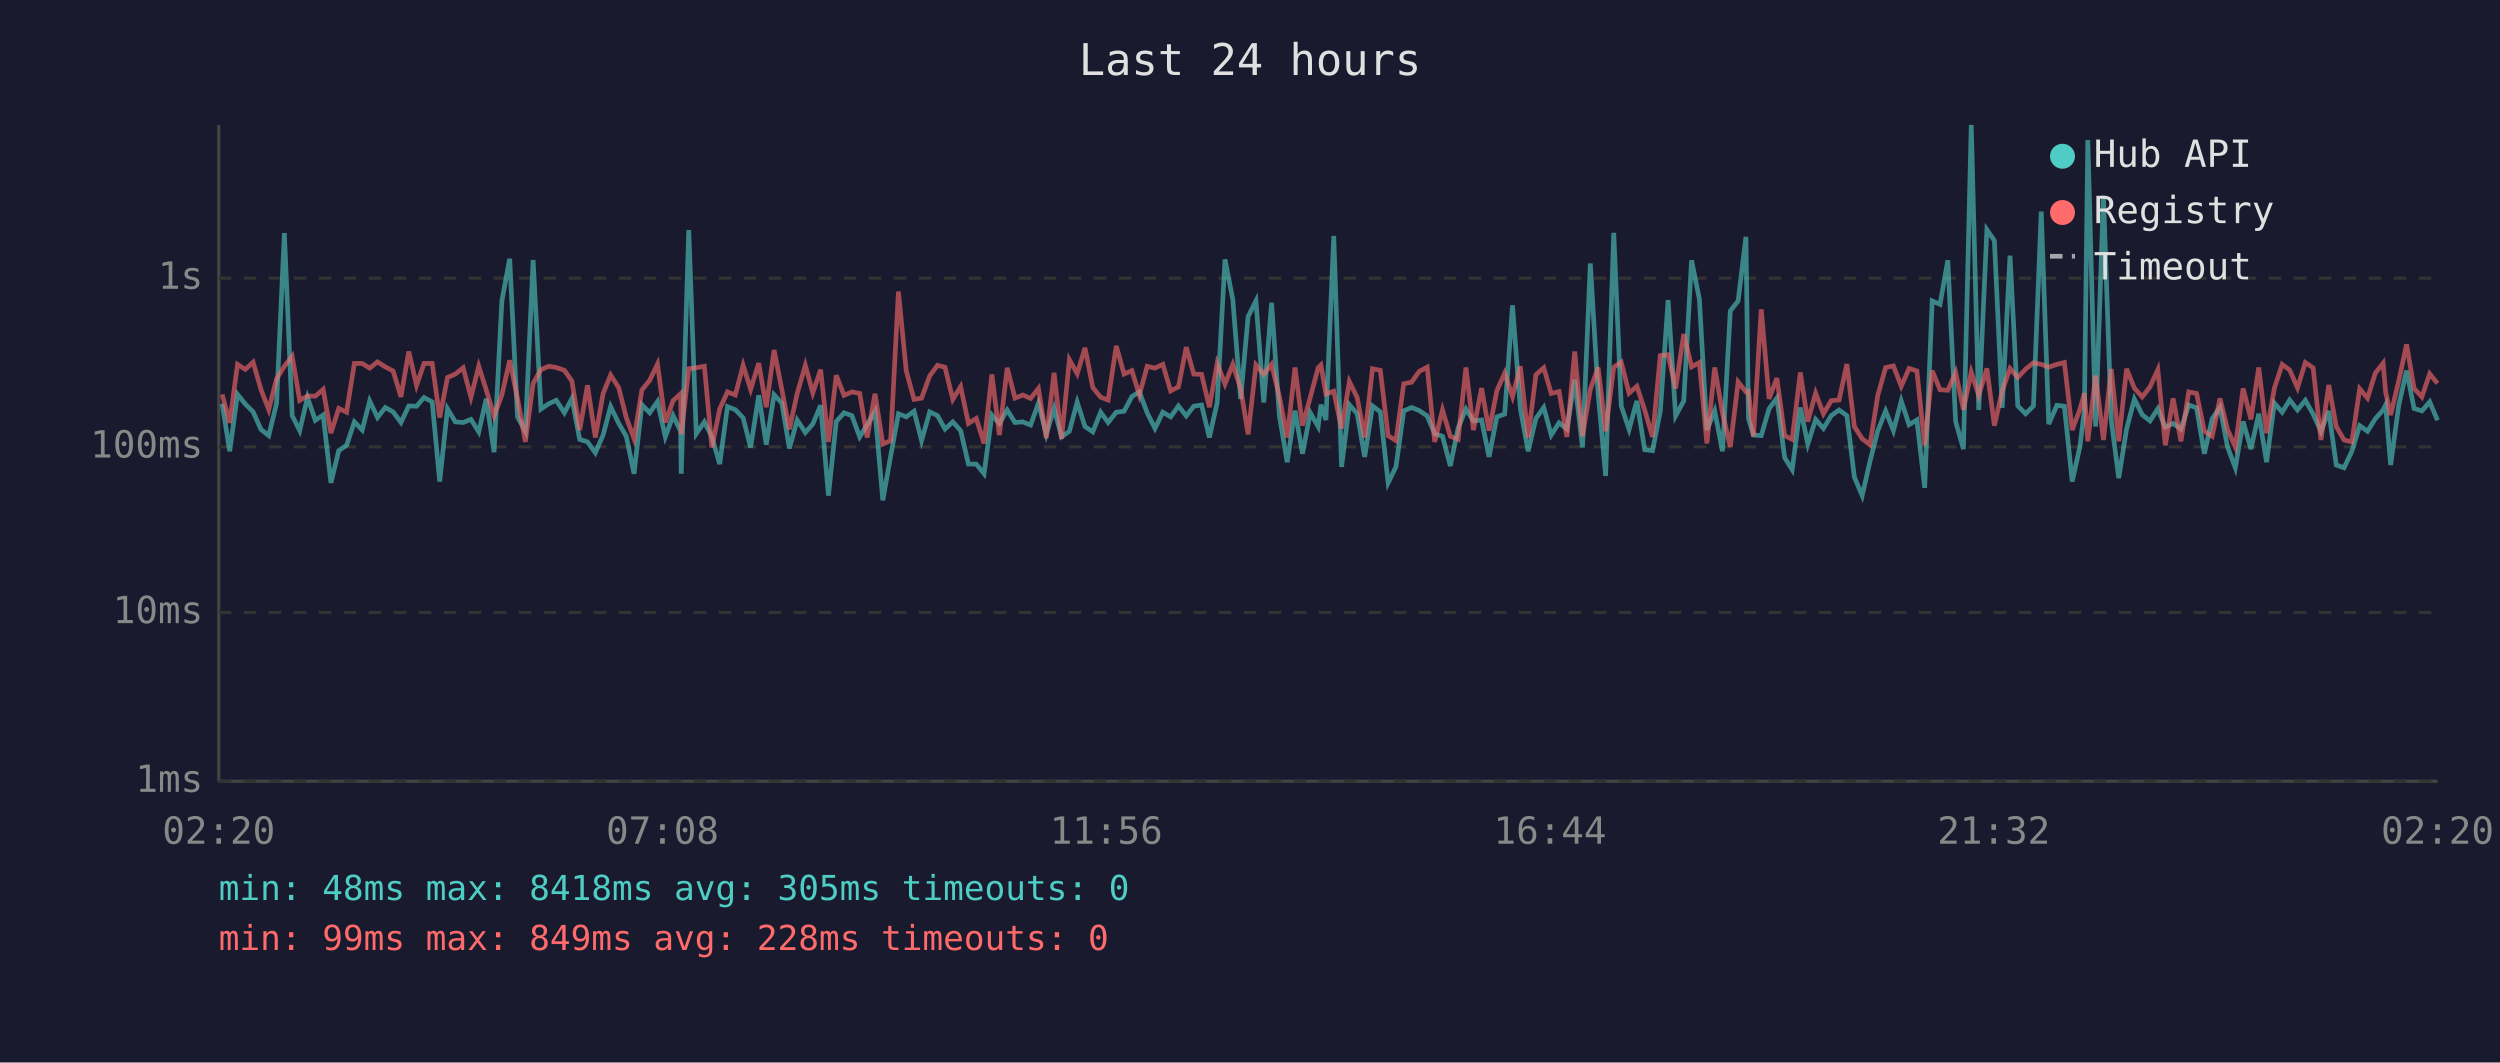
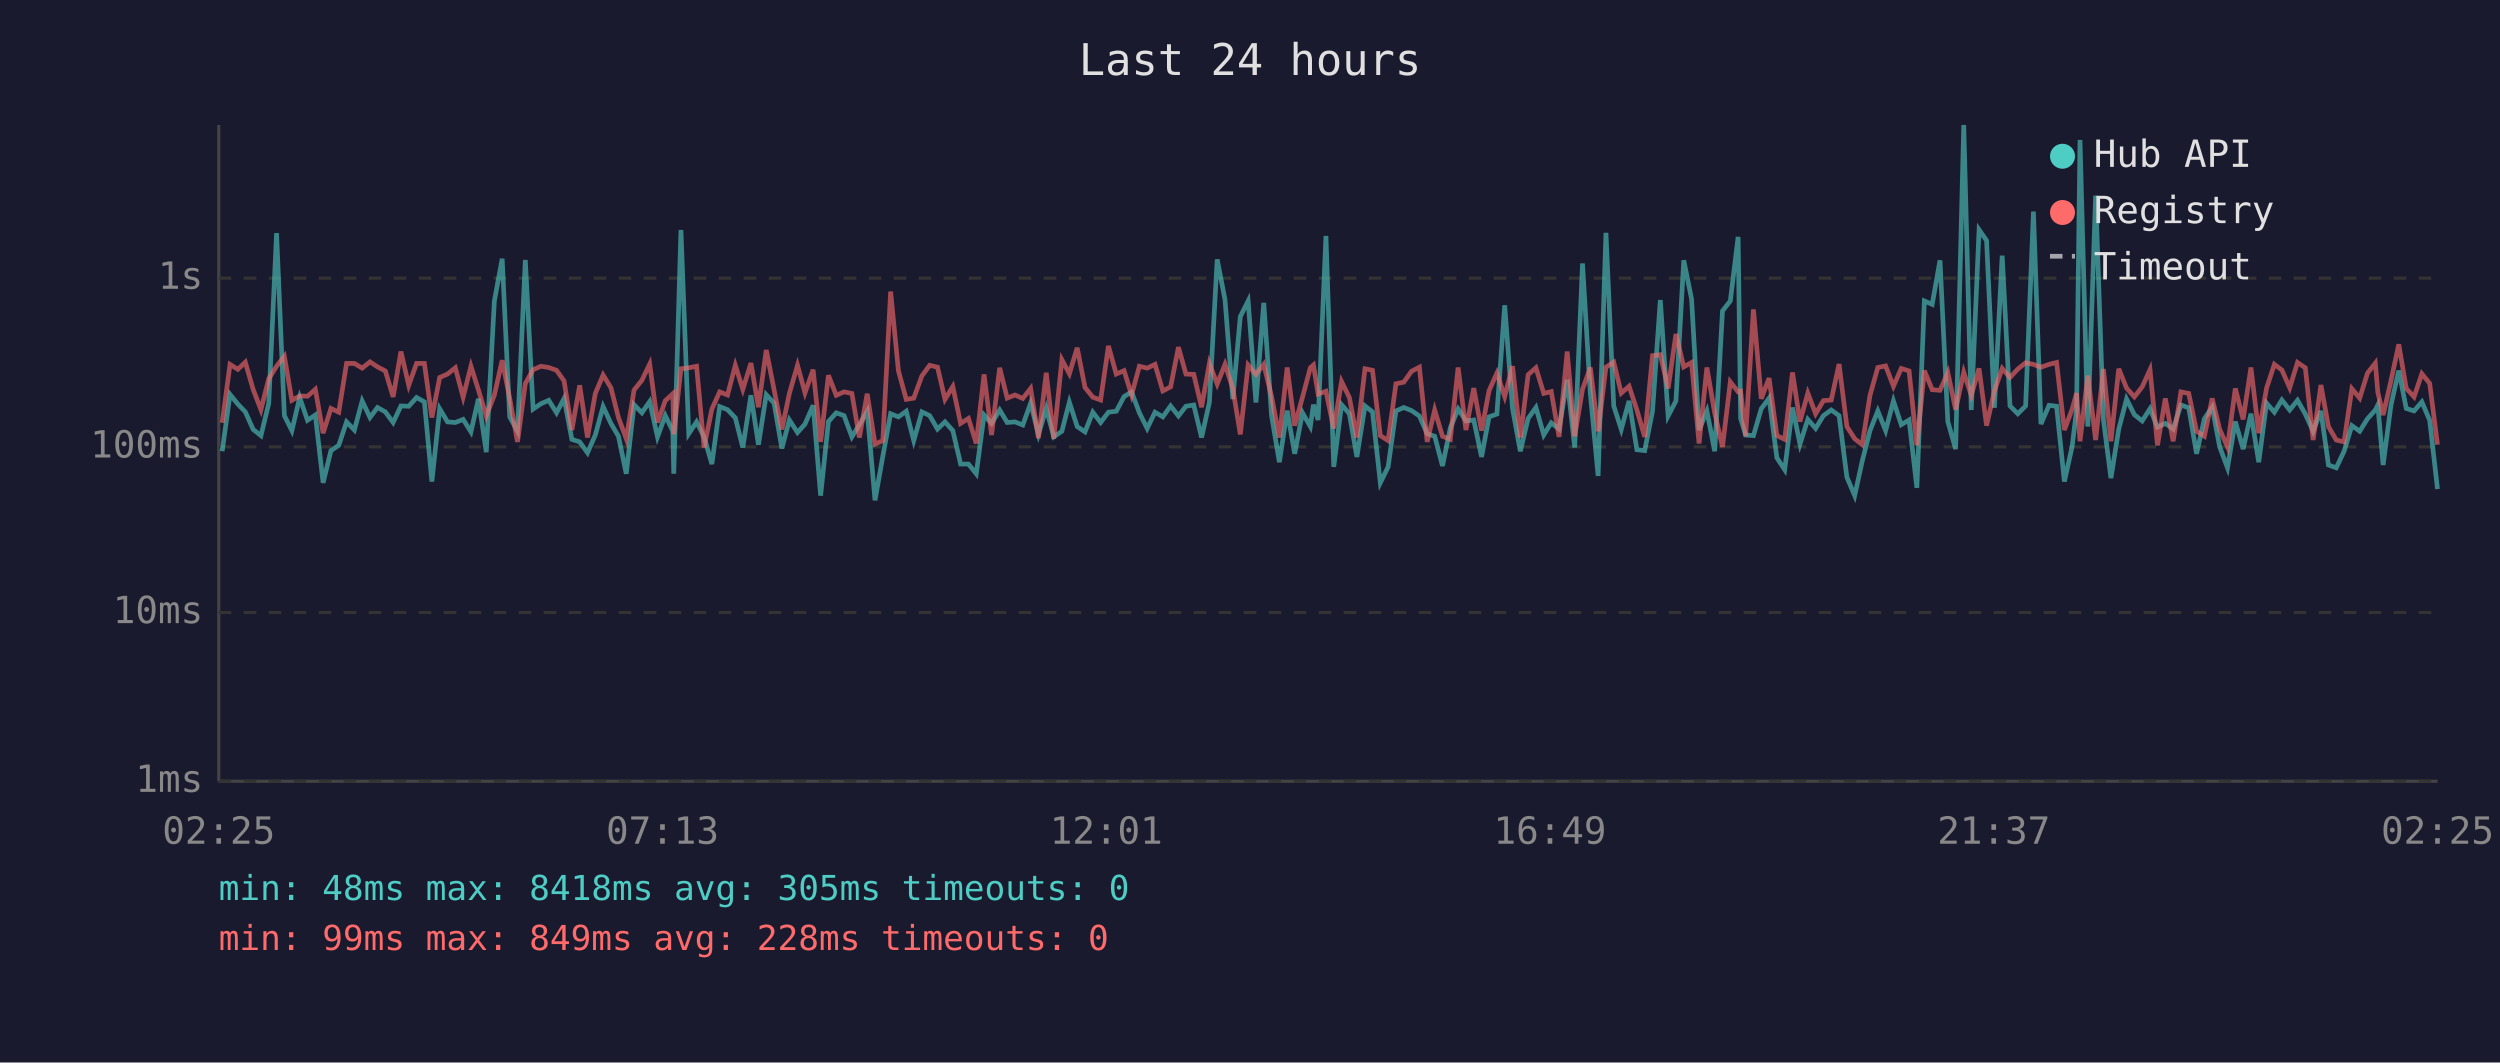
<svg xmlns="http://www.w3.org/2000/svg" viewBox="0 0 800 340" font-family="monospace" font-size="12">
  <rect width="800" height="340" fill="#1a1a2e" />
  <text x="400" y="24" fill="#e0e0e0" font-size="14" text-anchor="middle">Last 24 hours</text>
  <line x1="70" y1="40" x2="70" y2="250" stroke="#444" stroke-width="1" />
  <line x1="70" y1="250" x2="780" y2="250" stroke="#444" stroke-width="1" />
  <line x1="70" y1="250" x2="780" y2="250" stroke="#333" stroke-width="1" stroke-dasharray="4" />
  <text x="65" y="250" fill="#888" text-anchor="end" dominant-baseline="middle">1ms</text>
  <line x1="70" y1="196" x2="780" y2="196" stroke="#333" stroke-width="1" stroke-dasharray="4" />
  <text x="65" y="196" fill="#888" text-anchor="end" dominant-baseline="middle">10ms</text>
  <line x1="70" y1="143" x2="780" y2="143" stroke="#333" stroke-width="1" stroke-dasharray="4" />
  <text x="65" y="143" fill="#888" text-anchor="end" dominant-baseline="middle">100ms</text>
  <line x1="70" y1="89" x2="780" y2="89" stroke="#333" stroke-width="1" stroke-dasharray="4" />
  <text x="65" y="89" fill="#888" text-anchor="end" dominant-baseline="middle">1s</text>
-   <text x="70" y="270" fill="#888" text-anchor="middle">02:20</text>
-   <text x="212" y="270" fill="#888" text-anchor="middle">07:08</text>
-   <text x="354" y="270" fill="#888" text-anchor="middle">11:56</text>
-   <text x="496" y="270" fill="#888" text-anchor="middle">16:44</text>
-   <text x="638" y="270" fill="#888" text-anchor="middle">21:32</text>
-   <text x="780" y="270" fill="#888" text-anchor="middle">02:20</text>
-   <polyline points="71.1,129.2 73.5,144.4 76.0,126.2 78.5,129.3 81.0,131.8 83.5,137.4 86.0,139.4 88.5,129.1 91.0,74.6 93.5,133.0 95.9,137.8 98.4,127.2 100.9,134.5 103.4,132.8 105.9,154.5 108.4,144.2 110.9,142.5 113.4,135.0 115.9,137.6 118.3,128.3 120.8,133.6 123.3,130.4 125.8,131.8 128.3,135.2 130.8,129.9 133.3,130.0 135.7,127.2 138.3,128.6 140.7,154.1 143.2,130.8 145.7,135.0 148.2,135.2 150.7,134.2 153.2,138.2 155.6,127.6 158.1,144.7 160.6,96.3 163.1,82.8 165.6,133.4 168.1,138.0 170.6,83.2 173.1,130.9 175.6,129.2 178.0,128.1 180.6,132.1 183.0,127.5 185.5,140.6 188.0,141.4 190.5,144.9 193.0,139.2 195.4,130.1 198.0,135.5 200.4,139.6 202.9,151.6 205.4,129.5 207.9,132.1 210.4,128.5 212.9,139.8 215.4,133.0 217.8,138.0 218.0,151.6 220.4,73.6 222.8,138.8 225.4,135.0 227.8,139.8 230.3,148.5 232.8,130.1 235.3,131.1 237.8,133.7 240.2,143.2 242.8,126.5 245.2,142.3 247.7,126.3 250.2,129.0 252.6,143.5 255.1,134.4 257.7,138.4 260.1,135.7 262.6,129.7 265.1,158.6 267.6,134.9 270.1,132.1 272.6,133.0 275.1,139.8 277.5,135.9 280.0,131.6 282.5,160.1 285.0,146.0 287.5,132.4 290.0,133.4 292.5,131.6 294.9,141.0 297.5,131.8 300.0,133.0 302.4,137.3 304.9,135.0 307.4,137.8 309.9,148.5 312.4,148.5 314.9,151.6 317.4,132.8 319.8,135.5 322.3,131.2 324.8,135.2 327.3,135.0 329.8,136.0 332.3,129.0 334.8,139.0 337.3,130.7 339.7,139.8 342.2,138.0 344.7,128.7 347.2,136.5 349.7,138.2 352.2,131.9 354.6,135.2 357.2,131.9 359.7,131.6 362.2,126.9 364.6,125.4 367.1,132.1 369.6,137.1 372.1,131.9 374.6,133.4 377.1,129.9 379.6,133.1 382.0,130.0 384.5,129.6 387.0,140.0 389.5,128.8 392.0,83.0 394.5,95.9 397.0,127.7 399.4,101.3 401.9,96.3 404.4,128.8 406.9,96.9 409.4,133.0 411.9,147.9 414.4,131.4 416.8,145.2 419.3,132.1 421.8,136.5 422.7,129.5 424.3,134.4 426.8,75.5 429.3,149.4 431.8,129.5 434.3,132.4 436.7,146.2 439.2,129.9 441.7,131.8 444.2,154.5 446.7,149.4 449.2,131.5 451.7,130.4 454.2,131.4 456.7,133.1 459.1,138.8 461.6,139.6 464.1,149.1 466.6,136.9 469.1,130.9 471.5,134.7 474.1,134.4 476.5,146.2 479.0,133.4 481.5,132.5 484.0,97.7 486.5,130.7 489.0,144.4 491.5,133.9 494.0,130.4 496.4,139.2 498.9,135.3 501.4,137.3 503.9,121.5 506.4,143.2 508.9,84.3 511.4,125.9 513.8,152.3 516.4,74.5 518.8,129.9 521.3,137.4 523.8,128.3 526.3,143.9 528.8,144.2 531.3,131.6 533.8,96.0 536.2,133.1 538.8,128.3 541.3,83.3 543.8,95.7 546.2,137.6 548.7,131.5 551.2,144.4 553.7,99.5 556.2,96.3 558.7,75.8 559.5,133.9 561.1,139.2 563.6,139.4 566.1,130.8 568.6,127.4 571.1,146.5 573.5,150.3 576.1,130.4 578.5,142.1 581.0,134.2 583.5,137.1 586.0,133.0 588.5,131.2 591.0,133.0 593.4,152.7 595.9,158.6 598.4,147.6 600.9,137.8 603.4,131.5 605.9,137.8 608.4,128.3 610.9,135.9 613.4,134.4 615.9,156.1 618.3,96.3 620.8,97.4 623.3,83.3 625.8,134.9 628.3,143.7 630.8,40.0 633.2,131.2 635.8,73.5 638.2,77.0 640.7,130.5 643.2,81.8 645.7,129.9 648.2,132.4 650.7,129.9 653.2,67.7 655.6,135.7 658.2,129.7 660.6,130.0 663.1,154.1 665.6,142.8 667.0,131.1 668.1,44.8 670.6,136.5 673.1,62.6 675.6,134.4 678.0,153.0 680.5,137.3 683.0,127.7 685.5,132.7 688.0,134.7 690.5,130.8 692.9,136.7 695.4,135.5 697.9,137.3 700.4,129.6 702.9,130.5 705.4,145.2 707.9,134.0 710.4,130.3 712.8,143.0 715.3,149.7 717.8,134.9 720.3,143.7 722.8,132.4 725.3,147.9 727.8,129.0 730.3,131.9 732.7,128.0 735.2,131.2 737.7,128.1 740.2,132.5 742.7,138.0 745.2,131.5 747.6,148.8 750.1,149.7 752.6,144.4 755.1,136.2 757.6,138.0 760.1,134.0 762.6,131.2 763.4,129.6 765.0,148.8 767.6,129.7 770.1,118.6 772.5,130.7 775.0,131.5 777.5,128.6 780.0,134.5" fill="none" stroke="#4ecdc4" stroke-width="1.5" opacity="0.6" />
-   <polyline points="71.1,126.2 73.5,135.3 76.0,116.6 78.5,118.2 81.0,115.9 83.5,124.6 86.0,131.1 88.5,121.2 91.0,117.2 93.5,114.0 95.9,128.1 98.4,126.7 100.9,126.8 103.4,124.6 105.9,138.6 108.4,130.7 110.9,131.9 113.4,116.3 115.9,116.3 118.3,117.8 120.8,115.8 123.3,117.4 125.8,118.7 128.3,127.0 130.8,112.5 133.3,123.3 135.7,116.3 138.3,116.3 140.7,133.6 143.2,120.8 145.7,119.7 148.2,117.7 150.7,127.1 153.2,117.2 155.6,124.8 158.1,133.1 160.6,126.4 163.1,115.3 165.6,127.5 168.1,141.4 170.6,122.7 173.1,118.3 175.6,117.2 178.0,117.6 180.6,118.5 183.0,121.9 185.5,137.6 188.0,123.3 190.5,140.0 193.0,125.9 195.4,120.0 198.0,124.1 200.4,133.6 202.9,140.4 205.4,124.8 207.9,121.7 210.4,116.5 212.9,135.2 215.4,128.2 217.8,126.0 218.0,139.0 220.4,118.0 222.8,117.7 225.4,117.2 227.8,143.2 230.3,130.9 232.8,125.4 235.3,126.4 237.8,116.9 240.2,124.6 242.8,116.2 245.2,130.3 247.7,112.0 250.2,124.7 252.6,137.4 255.1,125.9 257.7,116.9 260.1,125.7 262.6,118.3 265.1,141.4 267.6,120.1 270.1,126.5 272.6,125.4 275.1,125.9 277.5,140.0 280.0,126.0 282.5,142.1 285.0,141.0 287.5,93.3 290.0,118.7 292.5,127.8 294.9,127.4 297.5,120.3 300.0,116.9 302.4,117.5 304.9,127.8 307.4,123.7 309.9,135.5 312.4,133.9 314.9,141.9 317.4,119.8 319.8,139.2 322.3,117.7 324.8,127.4 327.3,126.4 329.8,127.5 332.3,124.3 334.8,140.2 337.3,119.3 339.7,140.4 342.2,115.1 344.7,119.6 347.2,111.3 349.7,124.0 352.2,127.1 354.6,128.0 357.2,110.7 359.7,119.7 362.2,118.6 364.6,126.4 367.1,117.2 369.6,117.8 372.1,116.6 374.6,125.1 377.1,123.8 379.6,111.1 382.0,119.7 384.5,119.8 387.0,130.3 389.5,116.3 392.0,122.9 394.5,116.6 397.0,124.3 399.4,139.0 401.9,116.8 404.4,119.8 406.9,116.6 409.4,126.9 411.9,140.0 414.4,117.6 416.8,136.2 419.3,127.1 421.8,117.7 422.7,116.8 424.3,126.1 426.8,125.2 429.3,137.1 431.8,122.1 434.3,127.2 436.7,140.0 439.2,118.0 441.7,118.5 444.2,139.4 446.7,141.0 449.2,122.8 451.7,122.3 454.2,118.8 456.7,117.5 459.1,141.4 461.6,131.2 464.1,139.6 466.6,140.6 469.1,117.6 471.5,137.6 474.1,124.2 476.5,137.8 479.0,125.0 481.5,119.4 484.0,126.9 486.5,117.2 489.0,140.0 491.5,119.9 494.0,117.7 496.4,125.9 498.9,125.3 501.4,139.8 503.9,112.5 506.4,139.6 508.9,124.6 511.4,117.6 513.8,138.0 516.4,117.5 518.8,115.9 521.3,125.8 523.8,123.6 526.3,131.2 528.8,139.8 531.3,113.8 533.8,113.5 536.2,124.3 538.8,106.9 541.3,117.4 543.8,116.0 546.2,141.9 548.7,117.6 551.2,132.2 553.7,143.0 556.2,122.2 558.7,125.4 559.5,125.2 561.1,139.6 563.6,99.0 566.1,127.6 568.6,121.0 571.1,139.4 573.5,140.6 576.1,119.2 578.5,134.9 581.0,125.8 583.5,132.4 586.0,128.2 588.5,128.0 591.0,116.5 593.4,136.5 595.9,140.4 598.4,142.3 600.9,126.5 603.4,117.6 605.9,117.1 608.4,123.6 610.9,117.9 613.4,118.7 615.9,142.5 618.3,118.6 620.8,124.7 623.3,124.9 625.8,119.2 628.3,131.1 630.8,119.1 633.2,126.5 635.8,117.9 638.2,136.2 640.7,125.1 643.2,117.9 645.7,120.8 648.2,118.1 650.7,116.1 653.2,116.6 655.6,117.5 658.2,116.6 660.6,116.0 663.1,137.6 665.6,130.9 667.0,125.8 668.1,141.2 670.6,120.2 673.1,140.8 675.6,118.1 678.0,141.2 680.5,118.0 683.0,124.2 685.5,127.0 688.0,123.8 690.5,118.3 692.9,142.5 695.4,127.5 697.9,141.2 700.4,125.4 702.9,125.9 705.4,138.0 707.9,139.6 710.4,127.5 712.8,137.4 715.3,143.0 717.8,124.3 720.3,134.2 722.8,117.6 725.3,138.6 727.8,124.2 730.3,116.6 732.7,118.4 735.2,124.1 737.7,116.0 740.2,117.7 742.7,140.8 745.2,123.2 747.6,136.5 750.1,140.8 752.6,141.4 755.1,124.4 757.6,127.4 760.1,119.4 762.6,116.2 763.4,125.5 765.0,132.8 767.6,121.9 770.1,110.2 772.5,124.3 775.0,127.0 777.5,119.6 780.0,122.7" fill="none" stroke="#ff6b6b" stroke-width="1.5" opacity="0.6" />
+   <text x="70" y="270" fill="#888" text-anchor="middle">02:25</text>
+   <text x="212" y="270" fill="#888" text-anchor="middle">07:13</text>
+   <text x="354" y="270" fill="#888" text-anchor="middle">12:01</text>
+   <text x="496" y="270" fill="#888" text-anchor="middle">16:49</text>
+   <text x="638" y="270" fill="#888" text-anchor="middle">21:37</text>
+   <text x="780" y="270" fill="#888" text-anchor="middle">02:25</text>
+   <polyline points="71.1,144.4 73.6,126.2 76.1,129.3 78.5,131.8 81.0,137.4 83.5,139.4 86.0,129.1 88.5,74.6 91.0,133.0 93.4,137.8 95.9,127.2 98.4,134.5 100.9,132.8 103.4,154.5 105.9,144.2 108.4,142.5 110.9,135.0 113.4,137.6 115.9,128.3 118.4,133.6 120.8,130.4 123.3,131.8 125.8,135.2 128.3,129.9 130.8,130.0 133.3,127.2 135.8,128.6 138.2,154.1 140.7,130.8 143.2,135.0 145.7,135.2 148.2,134.2 150.7,138.2 153.1,127.6 155.6,144.7 158.2,96.3 160.7,82.8 163.1,133.4 165.6,138.0 168.1,83.2 170.6,130.9 173.1,129.2 175.6,128.1 178.1,132.1 180.5,127.5 183.0,140.6 185.5,141.4 188.0,144.9 190.5,139.2 193.0,130.1 195.5,135.5 197.9,139.6 200.4,151.6 202.9,129.5 205.4,132.1 207.9,128.5 210.4,139.8 212.9,133.0 215.3,138.0 215.6,151.6 217.9,73.6 220.4,138.8 222.9,135.0 225.3,139.8 227.8,148.5 230.3,130.1 232.8,131.1 235.3,133.7 237.7,143.2 240.3,126.5 242.7,142.3 245.2,126.3 247.7,129.0 250.2,143.5 252.6,134.4 255.2,138.4 257.6,135.7 260.2,129.7 262.6,158.6 265.1,134.9 267.6,132.1 270.1,133.0 272.6,139.8 275.0,135.9 277.5,131.6 280.0,160.1 282.5,146.0 285.0,132.4 287.5,133.4 290.0,131.6 292.4,141.0 295.0,131.8 297.5,133.0 300.0,137.3 302.4,135.0 304.9,137.8 307.4,148.5 309.9,148.5 312.4,151.6 314.9,132.8 317.3,135.5 319.9,131.2 322.3,135.2 324.8,135.0 327.3,136.0 329.8,129.0 332.3,139.0 334.8,130.7 337.2,139.8 339.8,138.0 342.2,128.7 344.7,136.5 347.2,138.2 349.7,131.9 352.2,135.2 354.7,131.9 357.2,131.6 359.7,126.9 362.1,125.4 364.6,132.1 367.1,137.1 369.6,131.9 372.1,133.4 374.6,129.9 377.1,133.1 379.5,130.0 382.0,129.6 384.5,140.0 387.0,128.8 389.5,83.0 392.0,95.9 394.5,127.7 396.9,101.3 399.4,96.3 401.9,128.8 404.4,96.9 406.9,133.0 409.4,147.9 411.9,131.4 414.3,145.2 416.8,132.1 419.3,136.5 420.3,129.5 421.8,134.4 424.3,75.5 426.8,149.4 429.3,129.5 431.8,132.4 434.2,146.2 436.8,129.9 439.2,131.8 441.7,154.5 444.2,149.4 446.7,131.5 449.2,130.4 451.7,131.4 454.2,133.1 456.7,138.8 459.1,139.6 461.6,149.1 464.1,136.9 466.6,130.9 469.1,134.7 471.6,134.4 474.1,146.2 476.5,133.4 479.0,132.5 481.5,97.7 484.0,130.7 486.5,144.4 489.0,133.9 491.5,130.4 494.0,139.2 496.4,135.3 498.9,137.3 501.5,121.5 503.9,143.2 506.4,84.3 508.9,125.9 511.4,152.3 513.9,74.5 516.4,129.9 518.8,137.4 521.3,128.3 523.8,143.9 526.3,144.2 528.8,131.6 531.3,96.0 533.8,133.1 536.3,128.3 538.8,83.3 541.3,95.7 543.7,137.6 546.2,131.5 548.7,144.4 551.2,99.5 553.7,96.3 556.2,75.8 557.0,133.9 558.6,139.2 561.1,139.4 563.6,130.8 566.1,127.4 568.6,146.5 571.1,150.3 573.6,130.4 576.0,142.1 578.5,134.2 581.0,137.1 583.5,133.0 586.0,131.2 588.5,133.0 591.0,152.7 593.5,158.6 595.9,147.6 598.4,137.8 600.9,131.5 603.4,137.8 605.9,128.3 608.4,135.9 610.9,134.4 613.4,156.1 615.8,96.3 618.3,97.4 620.8,83.3 623.3,134.9 625.8,143.7 628.4,40.0 630.8,131.2 633.3,73.5 635.7,77.0 638.2,130.5 640.7,81.8 643.2,129.9 645.7,132.4 648.2,129.9 650.7,67.7 653.1,135.7 655.7,129.7 658.1,130.0 660.6,154.1 663.1,142.8 664.5,131.1 665.6,44.8 668.1,136.5 670.6,62.6 673.1,134.4 675.5,153.0 678.0,137.3 680.5,127.7 683.0,132.7 685.5,134.7 688.0,130.8 690.4,136.7 692.9,135.5 695.4,137.3 697.9,129.6 700.4,130.5 702.9,145.2 705.4,134.0 707.9,130.3 710.3,143.0 712.8,149.7 715.3,134.9 717.8,143.7 720.3,132.4 722.8,147.9 725.3,129.0 727.8,131.9 730.2,128.0 732.7,131.2 735.2,128.1 737.7,132.5 740.2,138.0 742.7,131.5 745.1,148.8 747.6,149.7 750.1,144.4 752.6,136.2 755.1,138.0 757.6,134.0 760.1,131.2 760.9,129.6 762.6,148.8 765.1,129.7 767.6,118.6 770.0,130.7 772.5,131.5 775.0,128.6 777.5,134.5 780.0,156.5" fill="none" stroke="#4ecdc4" stroke-width="1.5" opacity="0.6" />
+   <polyline points="71.1,135.3 73.6,116.6 76.1,118.2 78.5,115.9 81.0,124.6 83.5,131.1 86.0,121.2 88.5,117.2 91.0,114.0 93.4,128.1 95.9,126.7 98.4,126.8 100.9,124.6 103.4,138.6 105.9,130.7 108.4,131.9 110.9,116.3 113.4,116.3 115.9,117.8 118.4,115.8 120.8,117.4 123.3,118.7 125.8,127.0 128.3,112.5 130.8,123.3 133.3,116.3 135.8,116.3 138.2,133.6 140.7,120.8 143.2,119.7 145.7,117.7 148.2,127.1 150.7,117.2 153.1,124.8 155.6,133.1 158.2,126.4 160.7,115.3 163.1,127.5 165.6,141.4 168.1,122.7 170.6,118.3 173.1,117.2 175.6,117.6 178.1,118.5 180.5,121.9 183.0,137.6 185.5,123.3 188.0,140.0 190.5,125.9 193.0,120.0 195.5,124.1 197.9,133.6 200.4,140.4 202.9,124.8 205.4,121.7 207.9,116.5 210.4,135.2 212.9,128.2 215.3,126.0 215.6,139.0 217.9,118.0 220.4,117.7 222.9,117.2 225.3,143.2 227.8,130.9 230.3,125.4 232.8,126.4 235.3,116.9 237.7,124.6 240.3,116.2 242.7,130.3 245.2,112.0 247.7,124.7 250.2,137.4 252.6,125.9 255.2,116.9 257.6,125.7 260.2,118.3 262.6,141.4 265.1,120.1 267.6,126.5 270.1,125.4 272.6,125.9 275.0,140.0 277.5,126.0 280.0,142.1 282.5,141.0 285.0,93.3 287.5,118.7 290.0,127.8 292.4,127.4 295.0,120.3 297.5,116.9 300.0,117.5 302.4,127.8 304.9,123.7 307.4,135.5 309.9,133.9 312.4,141.9 314.9,119.8 317.3,139.2 319.9,117.7 322.3,127.4 324.8,126.4 327.3,127.5 329.8,124.3 332.3,140.2 334.8,119.3 337.2,140.4 339.8,115.1 342.2,119.6 344.7,111.3 347.2,124.0 349.7,127.1 352.2,128.0 354.7,110.7 357.2,119.7 359.7,118.6 362.1,126.4 364.6,117.2 367.1,117.8 369.6,116.6 372.1,125.1 374.6,123.8 377.1,111.1 379.5,119.7 382.0,119.8 384.5,130.3 387.0,116.3 389.5,122.9 392.0,116.6 394.5,124.3 396.9,139.0 399.4,116.8 401.9,119.8 404.4,116.6 406.9,126.9 409.4,140.0 411.9,117.6 414.3,136.2 416.8,127.1 419.3,117.7 420.3,116.8 421.8,126.1 424.3,125.2 426.8,137.1 429.3,122.1 431.8,127.2 434.2,140.0 436.8,118.0 439.2,118.5 441.7,139.4 444.2,141.0 446.7,122.8 449.2,122.3 451.7,118.8 454.2,117.5 456.7,141.4 459.1,131.2 461.6,139.6 464.1,140.6 466.6,117.6 469.1,137.6 471.6,124.2 474.1,137.8 476.5,125.0 479.0,119.4 481.5,126.9 484.0,117.2 486.5,140.0 489.0,119.9 491.5,117.7 494.0,125.9 496.4,125.3 498.9,139.8 501.5,112.5 503.9,139.6 506.4,124.6 508.9,117.6 511.4,138.0 513.9,117.5 516.4,115.9 518.8,125.8 521.3,123.6 523.8,131.2 526.3,139.8 528.8,113.8 531.3,113.5 533.8,124.3 536.3,106.9 538.8,117.4 541.3,116.0 543.7,141.9 546.2,117.6 548.7,132.2 551.2,143.0 553.7,122.2 556.2,125.4 557.0,125.2 558.6,139.6 561.1,99.0 563.6,127.6 566.1,121.0 568.6,139.4 571.1,140.6 573.6,119.2 576.0,134.9 578.5,125.8 581.0,132.4 583.5,128.2 586.0,128.0 588.5,116.5 591.0,136.5 593.5,140.4 595.9,142.3 598.4,126.5 600.9,117.6 603.4,117.1 605.9,123.6 608.4,117.9 610.9,118.7 613.4,142.5 615.8,118.6 618.3,124.7 620.8,124.9 623.3,119.2 625.8,131.1 628.4,119.1 630.8,126.5 633.3,117.9 635.7,136.2 638.2,125.1 640.7,117.9 643.2,120.8 645.7,118.1 648.2,116.1 650.7,116.6 653.1,117.5 655.7,116.6 658.1,116.0 660.6,137.6 663.1,130.9 664.5,125.8 665.6,141.2 668.1,120.2 670.6,140.8 673.1,118.1 675.5,141.2 678.0,118.0 680.5,124.2 683.0,127.0 685.5,123.8 688.0,118.3 690.4,142.5 692.9,127.5 695.4,141.2 697.9,125.4 700.4,125.9 702.9,138.0 705.4,139.6 707.9,127.5 710.3,137.4 712.8,143.0 715.3,124.3 717.8,134.2 720.3,117.6 722.8,138.6 725.3,124.2 727.8,116.6 730.2,118.4 732.7,124.1 735.2,116.0 737.7,117.7 740.2,140.8 742.7,123.2 745.1,136.5 747.6,140.8 750.1,141.4 752.6,124.4 755.1,127.4 757.6,119.4 760.1,116.2 760.9,125.5 762.6,132.8 765.1,121.9 767.6,110.2 770.0,124.3 772.5,127.0 775.0,119.6 777.5,122.7 780.0,142.3" fill="none" stroke="#ff6b6b" stroke-width="1.5" opacity="0.6" />
  <circle cx="660" cy="50" r="4" fill="#4ecdc4" />
  <text x="670" y="50" fill="#e0e0e0" dominant-baseline="middle">Hub API</text>
  <circle cx="660" cy="68" r="4" fill="#ff6b6b" />
  <text x="670" y="68" fill="#e0e0e0" dominant-baseline="middle">Registry</text>
  <line x1="656" y1="82" x2="664" y2="82" stroke="#e0e0e0" stroke-width="1.5" stroke-dasharray="4,3" opacity="0.7" />
  <text x="670" y="86" fill="#e0e0e0" dominant-baseline="middle">Timeout</text>
  <text x="70" y="288" fill="#4ecdc4" font-size="11">min: 48ms  max: 8418ms  avg: 305ms  timeouts: 0</text>
  <text x="70" y="304" fill="#ff6b6b" font-size="11">min: 99ms  max: 849ms  avg: 228ms  timeouts: 0</text>
</svg>
